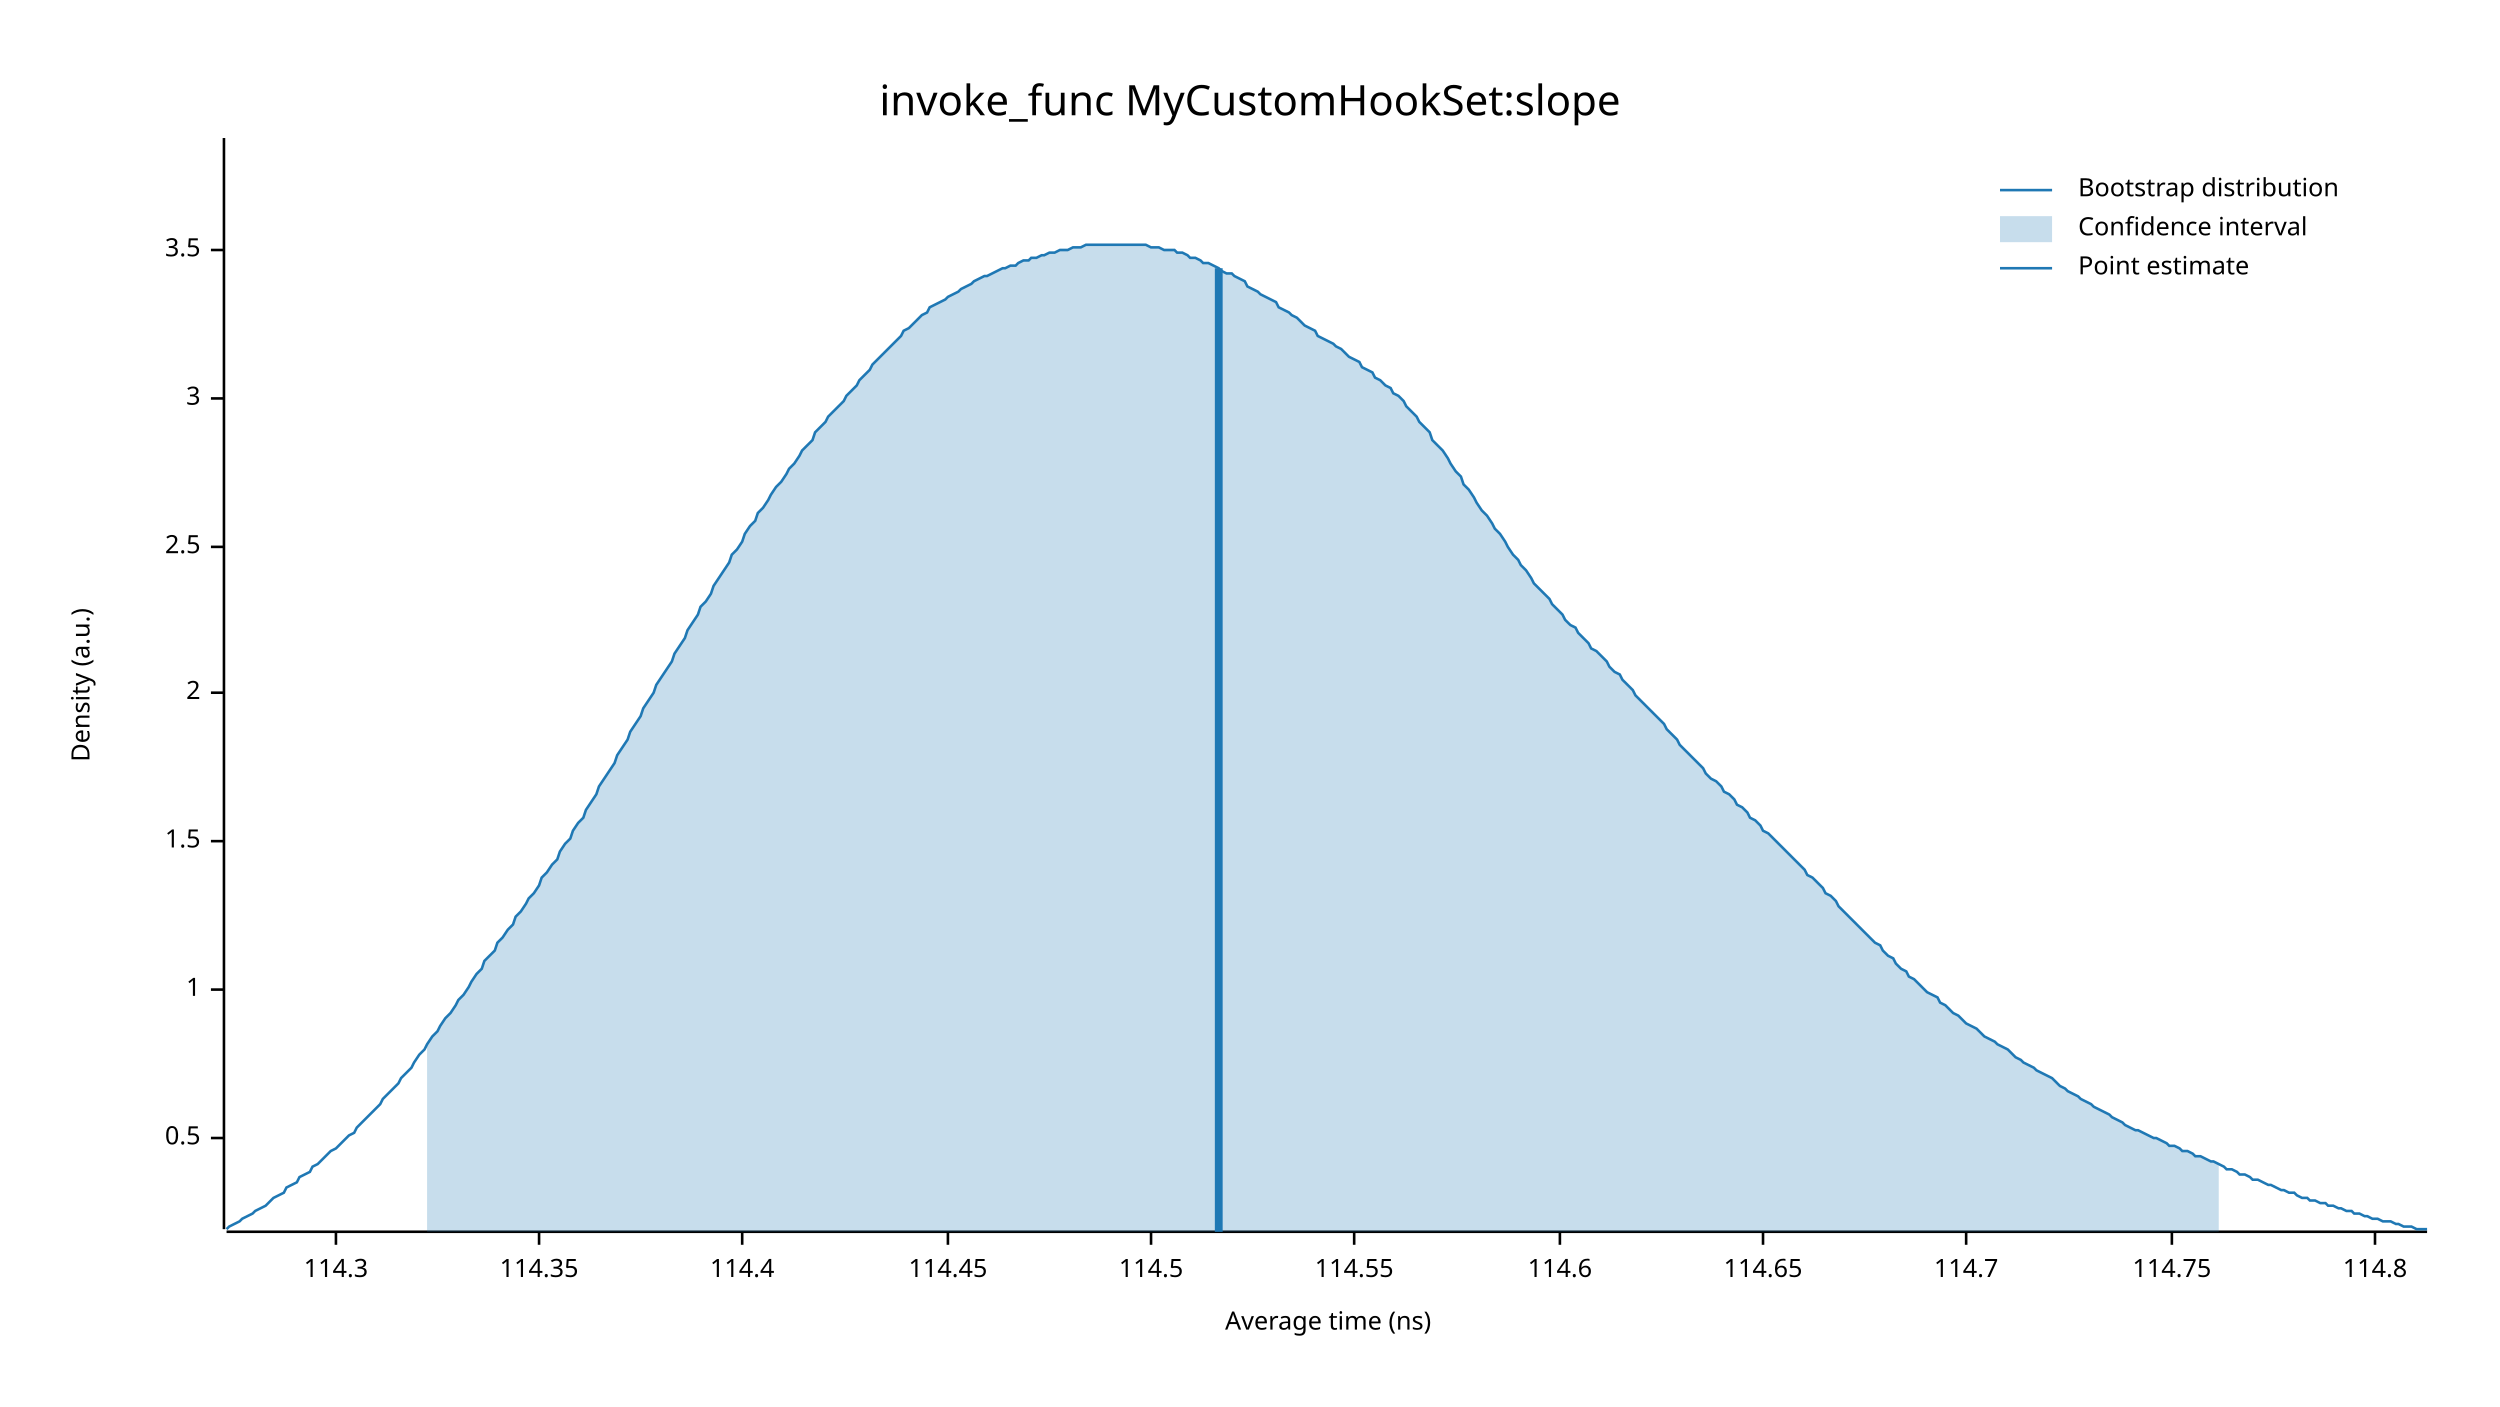
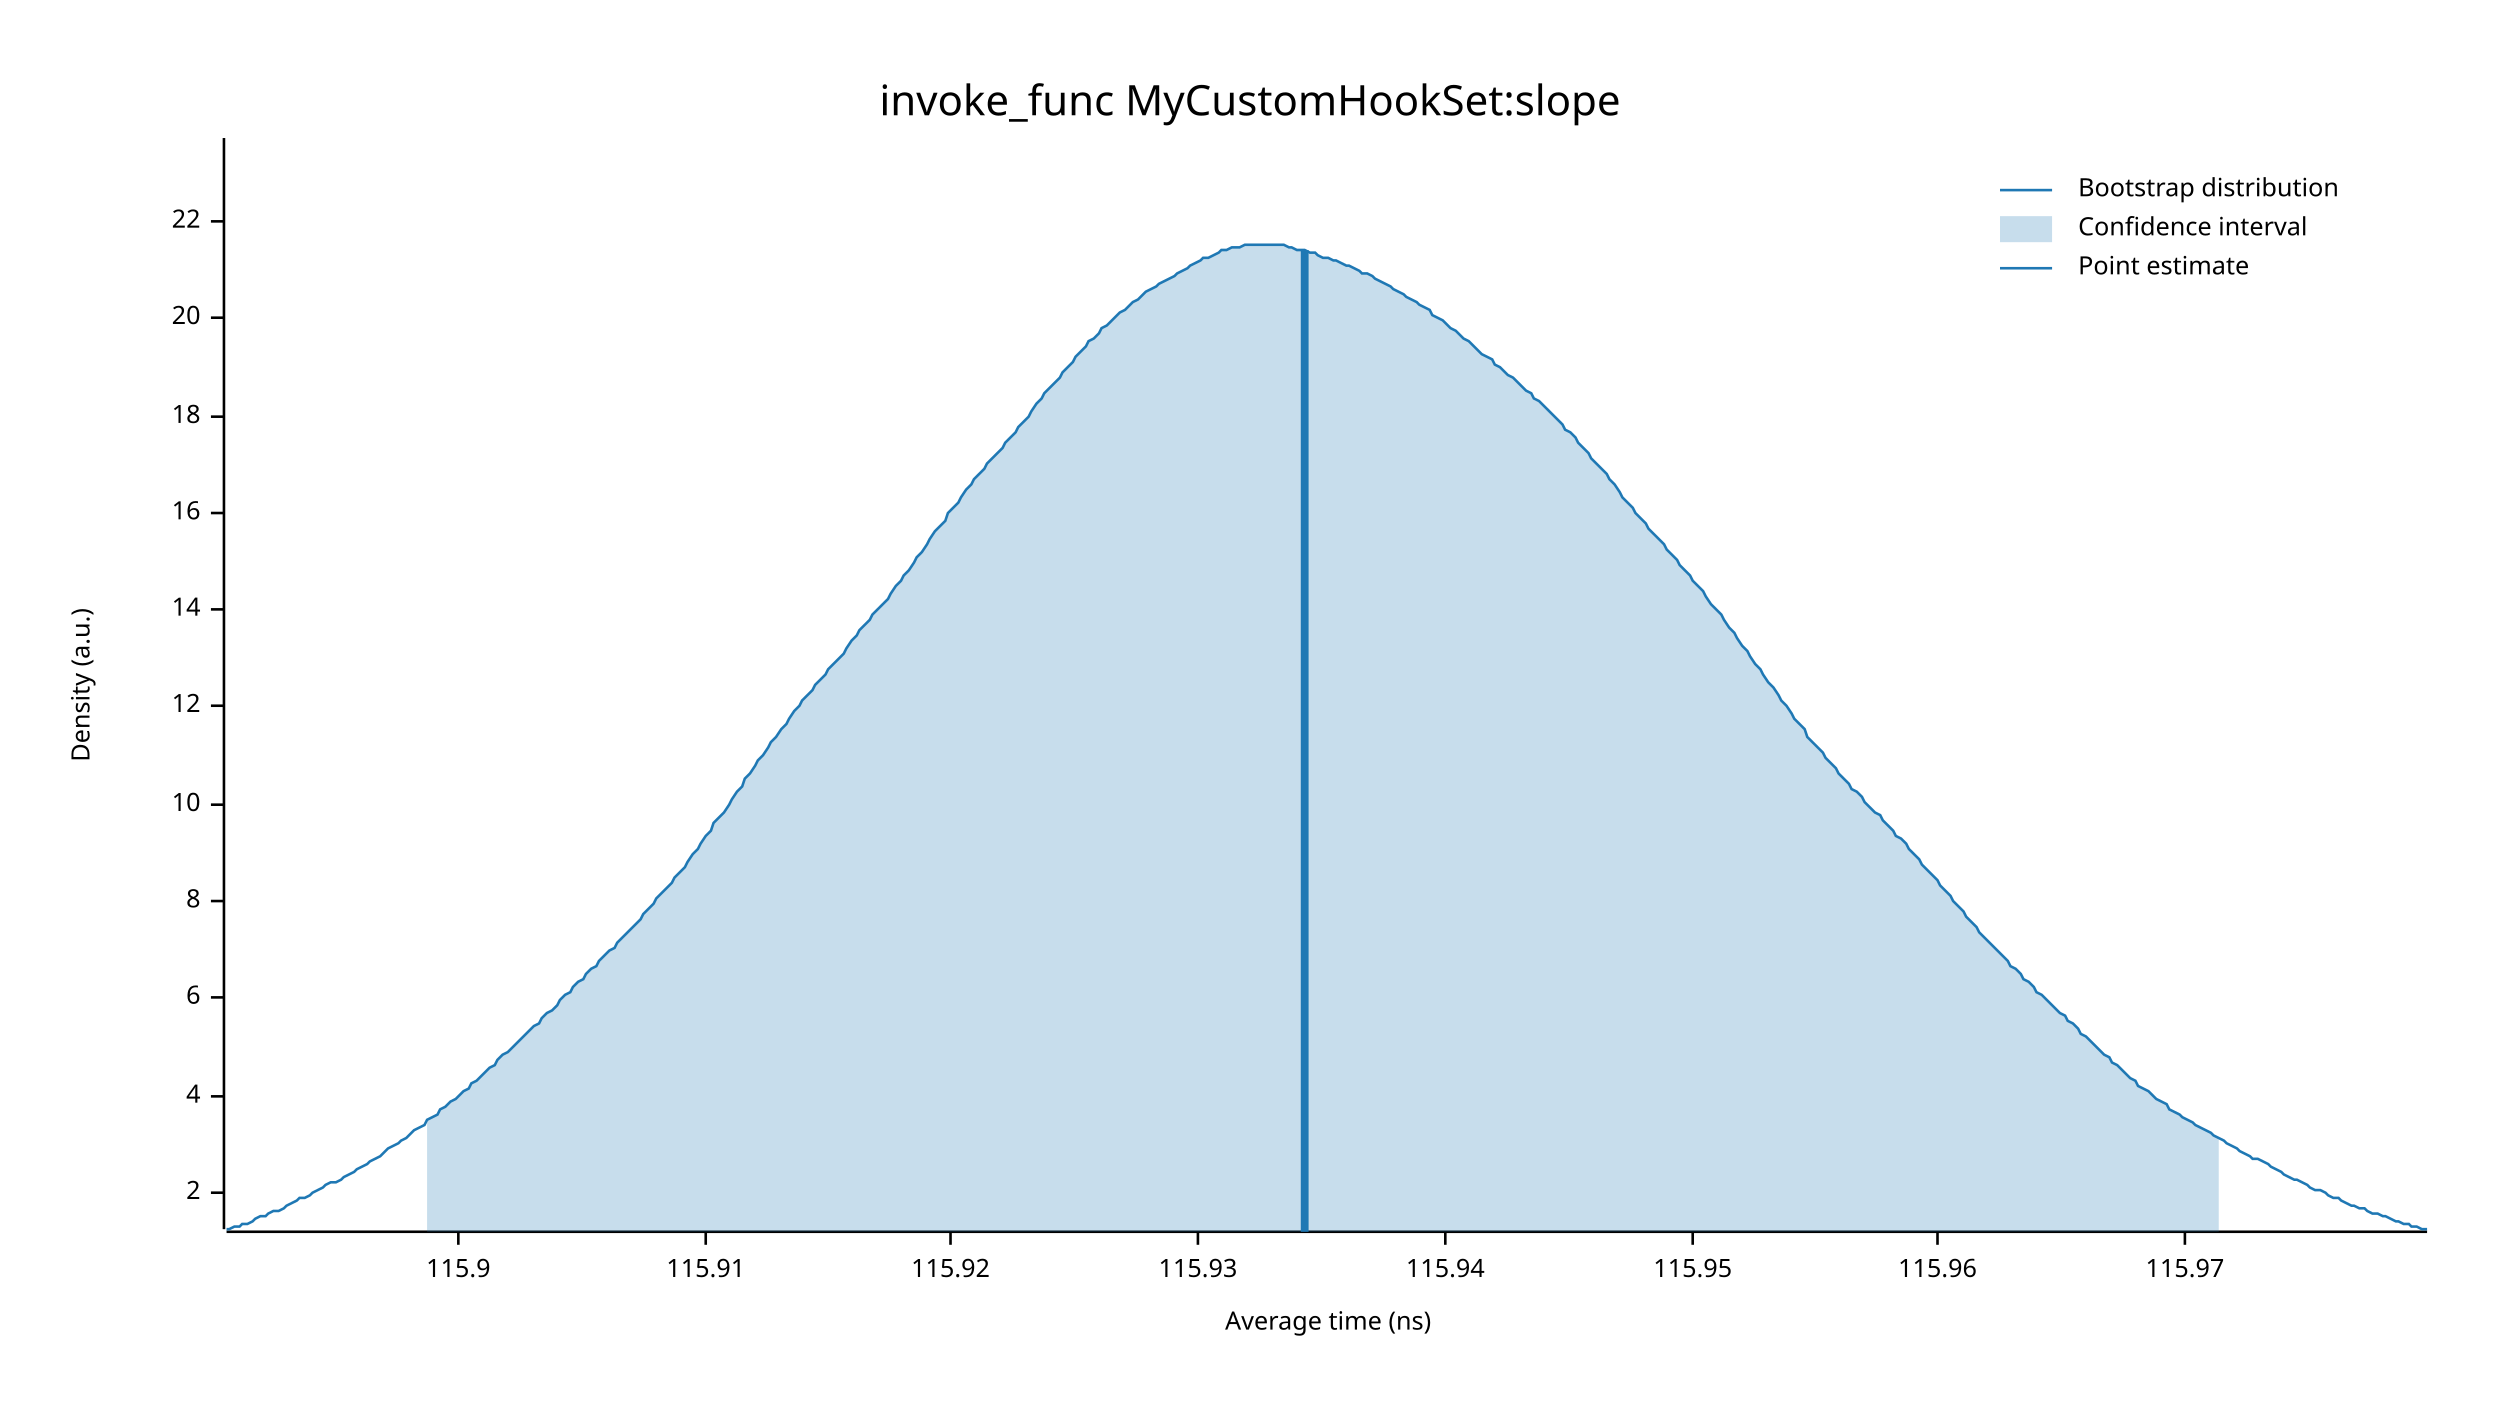
<svg xmlns="http://www.w3.org/2000/svg" width="960" height="540" viewBox="0 0 960 540">
  <text x="480" y="32" dy="0.76em" text-anchor="middle" font-family="sans-serif" font-size="16.129" opacity="1" fill="#000000">
invoke_func MyCustomHookSet:slope
</text>
  <text x="27" y="263" dy="0.76em" text-anchor="middle" font-family="sans-serif" font-size="9.677" opacity="1" fill="#000000" transform="rotate(270, 27, 263)">
Density (a.u.)
</text>
  <text x="510" y="513" dy="-0.5ex" text-anchor="middle" font-family="sans-serif" font-size="9.677" opacity="1" fill="#000000">
Average time (ns)
</text>
  <polyline fill="none" opacity="1" stroke="#000000" stroke-width="1" points="86,53 86,472 " />
-   <text x="77" y="437" dy="0.5ex" text-anchor="end" font-family="sans-serif" font-size="9.677" opacity="1" fill="#000000">
- 0.5
- </text>
-   <polyline fill="none" opacity="1" stroke="#000000" stroke-width="1" points="81,437 86,437 " />
-   <text x="77" y="380" dy="0.5ex" text-anchor="end" font-family="sans-serif" font-size="9.677" opacity="1" fill="#000000">
- 1
- </text>
-   <polyline fill="none" opacity="1" stroke="#000000" stroke-width="1" points="81,380 86,380 " />
-   <text x="77" y="323" dy="0.5ex" text-anchor="end" font-family="sans-serif" font-size="9.677" opacity="1" fill="#000000">
- 1.5
- </text>
-   <polyline fill="none" opacity="1" stroke="#000000" stroke-width="1" points="81,323 86,323 " />
-   <text x="77" y="266" dy="0.5ex" text-anchor="end" font-family="sans-serif" font-size="9.677" opacity="1" fill="#000000">
+   <text x="77" y="458" dy="0.5ex" text-anchor="end" font-family="sans-serif" font-size="9.677" opacity="1" fill="#000000">
2
</text>
-   <polyline fill="none" opacity="1" stroke="#000000" stroke-width="1" points="81,266 86,266 " />
-   <text x="77" y="210" dy="0.5ex" text-anchor="end" font-family="sans-serif" font-size="9.677" opacity="1" fill="#000000">
- 2.5
+   <polyline fill="none" opacity="1" stroke="#000000" stroke-width="1" points="81,458 86,458 " />
+   <text x="77" y="421" dy="0.5ex" text-anchor="end" font-family="sans-serif" font-size="9.677" opacity="1" fill="#000000">
+ 4
</text>
-   <polyline fill="none" opacity="1" stroke="#000000" stroke-width="1" points="81,210 86,210 " />
-   <text x="77" y="153" dy="0.5ex" text-anchor="end" font-family="sans-serif" font-size="9.677" opacity="1" fill="#000000">
- 3
+   <polyline fill="none" opacity="1" stroke="#000000" stroke-width="1" points="81,421 86,421 " />
+   <text x="77" y="383" dy="0.5ex" text-anchor="end" font-family="sans-serif" font-size="9.677" opacity="1" fill="#000000">
+ 6
</text>
-   <polyline fill="none" opacity="1" stroke="#000000" stroke-width="1" points="81,153 86,153 " />
-   <text x="77" y="96" dy="0.5ex" text-anchor="end" font-family="sans-serif" font-size="9.677" opacity="1" fill="#000000">
- 3.5
+   <polyline fill="none" opacity="1" stroke="#000000" stroke-width="1" points="81,383 86,383 " />
+   <text x="77" y="346" dy="0.5ex" text-anchor="end" font-family="sans-serif" font-size="9.677" opacity="1" fill="#000000">
+ 8
</text>
-   <polyline fill="none" opacity="1" stroke="#000000" stroke-width="1" points="81,96 86,96 " />
+   <polyline fill="none" opacity="1" stroke="#000000" stroke-width="1" points="81,346 86,346 " />
+   <text x="77" y="309" dy="0.5ex" text-anchor="end" font-family="sans-serif" font-size="9.677" opacity="1" fill="#000000">
+ 10
+ </text>
+   <polyline fill="none" opacity="1" stroke="#000000" stroke-width="1" points="81,309 86,309 " />
+   <text x="77" y="271" dy="0.5ex" text-anchor="end" font-family="sans-serif" font-size="9.677" opacity="1" fill="#000000">
+ 12
+ </text>
+   <polyline fill="none" opacity="1" stroke="#000000" stroke-width="1" points="81,271 86,271 " />
+   <text x="77" y="234" dy="0.5ex" text-anchor="end" font-family="sans-serif" font-size="9.677" opacity="1" fill="#000000">
+ 14
+ </text>
+   <polyline fill="none" opacity="1" stroke="#000000" stroke-width="1" points="81,234 86,234 " />
+   <text x="77" y="197" dy="0.5ex" text-anchor="end" font-family="sans-serif" font-size="9.677" opacity="1" fill="#000000">
+ 16
+ </text>
+   <polyline fill="none" opacity="1" stroke="#000000" stroke-width="1" points="81,197 86,197 " />
+   <text x="77" y="160" dy="0.5ex" text-anchor="end" font-family="sans-serif" font-size="9.677" opacity="1" fill="#000000">
+ 18
+ </text>
+   <polyline fill="none" opacity="1" stroke="#000000" stroke-width="1" points="81,160 86,160 " />
+   <text x="77" y="122" dy="0.5ex" text-anchor="end" font-family="sans-serif" font-size="9.677" opacity="1" fill="#000000">
+ 20
+ </text>
+   <polyline fill="none" opacity="1" stroke="#000000" stroke-width="1" points="81,122 86,122 " />
+   <text x="77" y="85" dy="0.5ex" text-anchor="end" font-family="sans-serif" font-size="9.677" opacity="1" fill="#000000">
+ 22
+ </text>
+   <polyline fill="none" opacity="1" stroke="#000000" stroke-width="1" points="81,85 86,85 " />
  <polyline fill="none" opacity="1" stroke="#000000" stroke-width="1" points="87,473 932,473 " />
-   <text x="129" y="483" dy="0.76em" text-anchor="middle" font-family="sans-serif" font-size="9.677" opacity="1" fill="#000000">
- 114.3
+   <text x="176" y="483" dy="0.76em" text-anchor="middle" font-family="sans-serif" font-size="9.677" opacity="1" fill="#000000">
+ 115.9
</text>
-   <polyline fill="none" opacity="1" stroke="#000000" stroke-width="1" points="129,473 129,478 " />
-   <text x="207" y="483" dy="0.76em" text-anchor="middle" font-family="sans-serif" font-size="9.677" opacity="1" fill="#000000">
- 114.35
+   <polyline fill="none" opacity="1" stroke="#000000" stroke-width="1" points="176,473 176,478 " />
+   <text x="271" y="483" dy="0.76em" text-anchor="middle" font-family="sans-serif" font-size="9.677" opacity="1" fill="#000000">
+ 115.91
</text>
-   <polyline fill="none" opacity="1" stroke="#000000" stroke-width="1" points="207,473 207,478 " />
-   <text x="285" y="483" dy="0.76em" text-anchor="middle" font-family="sans-serif" font-size="9.677" opacity="1" fill="#000000">
- 114.4
+   <polyline fill="none" opacity="1" stroke="#000000" stroke-width="1" points="271,473 271,478 " />
+   <text x="365" y="483" dy="0.76em" text-anchor="middle" font-family="sans-serif" font-size="9.677" opacity="1" fill="#000000">
+ 115.92
</text>
-   <polyline fill="none" opacity="1" stroke="#000000" stroke-width="1" points="285,473 285,478 " />
-   <text x="364" y="483" dy="0.76em" text-anchor="middle" font-family="sans-serif" font-size="9.677" opacity="1" fill="#000000">
- 114.45
+   <polyline fill="none" opacity="1" stroke="#000000" stroke-width="1" points="365,473 365,478 " />
+   <text x="460" y="483" dy="0.76em" text-anchor="middle" font-family="sans-serif" font-size="9.677" opacity="1" fill="#000000">
+ 115.93
</text>
-   <polyline fill="none" opacity="1" stroke="#000000" stroke-width="1" points="364,473 364,478 " />
-   <text x="442" y="483" dy="0.76em" text-anchor="middle" font-family="sans-serif" font-size="9.677" opacity="1" fill="#000000">
- 114.5
+   <polyline fill="none" opacity="1" stroke="#000000" stroke-width="1" points="460,473 460,478 " />
+   <text x="555" y="483" dy="0.76em" text-anchor="middle" font-family="sans-serif" font-size="9.677" opacity="1" fill="#000000">
+ 115.94
</text>
-   <polyline fill="none" opacity="1" stroke="#000000" stroke-width="1" points="442,473 442,478 " />
-   <text x="520" y="483" dy="0.76em" text-anchor="middle" font-family="sans-serif" font-size="9.677" opacity="1" fill="#000000">
- 114.55
+   <polyline fill="none" opacity="1" stroke="#000000" stroke-width="1" points="555,473 555,478 " />
+   <text x="650" y="483" dy="0.76em" text-anchor="middle" font-family="sans-serif" font-size="9.677" opacity="1" fill="#000000">
+ 115.95
</text>
-   <polyline fill="none" opacity="1" stroke="#000000" stroke-width="1" points="520,473 520,478 " />
-   <text x="599" y="483" dy="0.76em" text-anchor="middle" font-family="sans-serif" font-size="9.677" opacity="1" fill="#000000">
- 114.6
+   <polyline fill="none" opacity="1" stroke="#000000" stroke-width="1" points="650,473 650,478 " />
+   <text x="744" y="483" dy="0.76em" text-anchor="middle" font-family="sans-serif" font-size="9.677" opacity="1" fill="#000000">
+ 115.96
</text>
-   <polyline fill="none" opacity="1" stroke="#000000" stroke-width="1" points="599,473 599,478 " />
-   <text x="677" y="483" dy="0.76em" text-anchor="middle" font-family="sans-serif" font-size="9.677" opacity="1" fill="#000000">
- 114.65
+   <polyline fill="none" opacity="1" stroke="#000000" stroke-width="1" points="744,473 744,478 " />
+   <text x="839" y="483" dy="0.76em" text-anchor="middle" font-family="sans-serif" font-size="9.677" opacity="1" fill="#000000">
+ 115.97
</text>
-   <polyline fill="none" opacity="1" stroke="#000000" stroke-width="1" points="677,473 677,478 " />
-   <text x="755" y="483" dy="0.76em" text-anchor="middle" font-family="sans-serif" font-size="9.677" opacity="1" fill="#000000">
- 114.7
- </text>
-   <polyline fill="none" opacity="1" stroke="#000000" stroke-width="1" points="755,473 755,478 " />
-   <text x="834" y="483" dy="0.76em" text-anchor="middle" font-family="sans-serif" font-size="9.677" opacity="1" fill="#000000">
- 114.75
- </text>
-   <polyline fill="none" opacity="1" stroke="#000000" stroke-width="1" points="834,473 834,478 " />
-   <text x="912" y="483" dy="0.76em" text-anchor="middle" font-family="sans-serif" font-size="9.677" opacity="1" fill="#000000">
- 114.8
- </text>
-   <polyline fill="none" opacity="1" stroke="#000000" stroke-width="1" points="912,473 912,478 " />
-   <polyline fill="none" opacity="1" stroke="#1F78B4" stroke-width="1" points="87,472 88,471 90,470 92,469 93,468 95,467 97,466 98,465 100,464 102,463 103,462 105,460 107,459 109,458 110,456 112,455 114,454 115,452 117,451 119,450 120,448 122,447 124,445 125,444 127,442 129,441 131,439 132,438 134,436 136,435 137,433 139,431 141,429 142,428 144,426 146,424 147,422 149,420 151,418 153,416 154,414 156,412 158,410 159,408 161,405 163,403 164,401 166,398 168,396 169,394 171,391 173,389 175,386 176,384 178,382 180,379 181,377 183,374 185,372 186,369 188,367 190,365 191,362 193,360 195,357 197,355 198,352 200,350 202,347 203,345 205,343 207,340 208,337 210,335 212,332 214,330 215,327 217,324 219,322 220,319 222,316 224,314 225,311 227,308 229,305 230,302 232,299 234,296 236,293 237,290 239,287 241,284 242,281 244,278 246,275 247,272 249,269 251,266 252,263 254,260 256,257 258,254 259,251 261,248 263,245 264,242 266,239 268,236 269,233 271,231 273,228 274,225 276,222 278,219 280,216 281,213 283,211 285,208 286,205 288,202 290,200 291,197 293,195 295,192 296,190 298,187 300,185 302,182 303,180 305,178 307,175 308,173 310,171 312,169 313,166 315,164 317,162 318,160 320,158 322,156 324,154 325,152 327,150 329,148 330,146 332,144 334,142 335,140 337,138 339,136 341,134 342,133 344,131 346,129 347,127 349,126 351,124 352,123 354,121 356,120 357,118 359,117 361,116 363,115 364,114 366,113 368,112 369,111 371,110 373,109 374,108 376,107 378,106 379,106 381,105 383,104 385,103 386,103 388,102 390,102 391,101 393,100 395,100 396,99 398,99 400,98 401,98 403,97 405,97 407,96 408,96 410,96 412,95 413,95 415,95 417,94 418,94 420,94 422,94 423,94 425,94 427,94 429,94 430,94 432,94 434,94 435,94 437,94 439,94 440,94 442,95 444,95 445,95 447,96 449,96 451,96 452,97 454,97 456,98 457,99 459,99 461,100 462,101 464,101 466,102 468,103 469,104 471,105 473,105 474,106 476,107 478,108 479,110 481,111 483,112 484,113 486,114 488,115 490,116 491,118 493,119 495,120 496,121 498,122 500,124 501,125 503,126 505,127 506,129 508,130 510,131 512,132 513,133 515,134 517,136 518,137 520,138 522,139 523,141 525,142 527,143 528,145 530,146 532,148 534,149 535,151 537,152 539,154 540,156 542,158 544,160 545,162 547,164 549,166 550,169 552,171 554,173 556,176 557,178 559,181 561,183 562,186 564,188 566,191 567,193 569,196 571,198 573,201 574,203 576,205 578,208 579,210 581,213 583,215 584,217 586,219 588,222 589,224 591,226 593,228 595,230 596,232 598,234 600,236 601,238 603,240 605,241 606,243 608,245 610,247 611,249 613,250 615,252 617,254 618,256 620,258 622,259 623,261 625,263 627,265 628,267 630,269 632,271 633,272 635,274 637,276 639,278 640,280 642,282 644,284 645,286 647,288 649,290 650,291 652,293 654,295 655,297 657,299 659,300 661,302 662,304 664,305 666,307 667,309 669,310 671,312 672,314 674,315 676,317 677,319 679,320 681,322 683,324 684,325 686,327 688,329 689,330 691,332 693,334 694,336 696,337 698,339 700,341 701,343 703,344 705,346 706,348 708,350 710,352 711,353 713,355 715,357 716,358 718,360 720,362 722,363 723,365 725,367 727,368 728,370 730,372 732,373 733,375 735,376 737,378 738,379 740,381 742,382 744,383 745,385 747,386 749,388 750,389 752,390 754,392 755,393 757,394 759,395 760,396 762,398 764,399 766,400 767,401 769,402 771,403 772,404 774,406 776,407 777,408 779,409 781,410 782,411 784,412 786,413 788,414 789,415 791,417 793,418 794,419 796,420 798,421 799,422 801,423 803,424 804,425 806,426 808,427 810,428 811,429 813,430 815,431 816,432 818,433 820,434 821,434 823,435 825,436 827,437 828,437 830,438 832,439 833,440 835,440 837,441 838,442 840,442 842,443 843,444 845,444 847,445 849,446 850,446 852,447 854,448 855,449 857,449 859,450 860,451 862,451 864,452 865,453 867,453 869,454 871,455 872,455 874,456 876,457 877,457 879,458 881,458 882,459 884,460 886,460 887,461 889,461 891,462 893,462 894,463 896,463 898,464 899,464 901,465 903,465 904,466 906,466 908,467 909,467 911,468 913,468 915,469 916,469 918,469 920,470 921,470 923,471 925,471 926,471 928,472 930,472 932,472 " />
-   <polygon opacity="0.25" fill="#1F78B4" points="164,401 166,398 168,396 169,394 171,391 173,389 175,386 176,384 178,382 180,379 181,377 183,374 185,372 186,369 188,367 190,365 191,362 193,360 195,357 197,355 198,352 200,350 202,347 203,345 205,343 207,340 208,337 210,335 212,332 214,330 215,327 217,324 219,322 220,319 222,316 224,314 225,311 227,308 229,305 230,302 232,299 234,296 236,293 237,290 239,287 241,284 242,281 244,278 246,275 247,272 249,269 251,266 252,263 254,260 256,257 258,254 259,251 261,248 263,245 264,242 266,239 268,236 269,233 271,231 273,228 274,225 276,222 278,219 280,216 281,213 283,211 285,208 286,205 288,202 290,200 291,197 293,195 295,192 296,190 298,187 300,185 302,182 303,180 305,178 307,175 308,173 310,171 312,169 313,166 315,164 317,162 318,160 320,158 322,156 324,154 325,152 327,150 329,148 330,146 332,144 334,142 335,140 337,138 339,136 341,134 342,133 344,131 346,129 347,127 349,126 351,124 352,123 354,121 356,120 357,118 359,117 361,116 363,115 364,114 366,113 368,112 369,111 371,110 373,109 374,108 376,107 378,106 379,106 381,105 383,104 385,103 386,103 388,102 390,102 391,101 393,100 395,100 396,99 398,99 400,98 401,98 403,97 405,97 407,96 408,96 410,96 412,95 413,95 415,95 417,94 418,94 420,94 422,94 423,94 425,94 427,94 429,94 430,94 432,94 434,94 435,94 437,94 439,94 440,94 442,95 444,95 445,95 447,96 449,96 451,96 452,97 454,97 456,98 457,99 459,99 461,100 462,101 464,101 466,102 468,103 469,104 471,105 473,105 474,106 476,107 478,108 479,110 481,111 483,112 484,113 486,114 488,115 490,116 491,118 493,119 495,120 496,121 498,122 500,124 501,125 503,126 505,127 506,129 508,130 510,131 512,132 513,133 515,134 517,136 518,137 520,138 522,139 523,141 525,142 527,143 528,145 530,146 532,148 534,149 535,151 537,152 539,154 540,156 542,158 544,160 545,162 547,164 549,166 550,169 552,171 554,173 556,176 557,178 559,181 561,183 562,186 564,188 566,191 567,193 569,196 571,198 573,201 574,203 576,205 578,208 579,210 581,213 583,215 584,217 586,219 588,222 589,224 591,226 593,228 595,230 596,232 598,234 600,236 601,238 603,240 605,241 606,243 608,245 610,247 611,249 613,250 615,252 617,254 618,256 620,258 622,259 623,261 625,263 627,265 628,267 630,269 632,271 633,272 635,274 637,276 639,278 640,280 642,282 644,284 645,286 647,288 649,290 650,291 652,293 654,295 655,297 657,299 659,300 661,302 662,304 664,305 666,307 667,309 669,310 671,312 672,314 674,315 676,317 677,319 679,320 681,322 683,324 684,325 686,327 688,329 689,330 691,332 693,334 694,336 696,337 698,339 700,341 701,343 703,344 705,346 706,348 708,350 710,352 711,353 713,355 715,357 716,358 718,360 720,362 722,363 723,365 725,367 727,368 728,370 730,372 732,373 733,375 735,376 737,378 738,379 740,381 742,382 744,383 745,385 747,386 749,388 750,389 752,390 754,392 755,393 757,394 759,395 760,396 762,398 764,399 766,400 767,401 769,402 771,403 772,404 774,406 776,407 777,408 779,409 781,410 782,411 784,412 786,413 788,414 789,415 791,417 793,418 794,419 796,420 798,421 799,422 801,423 803,424 804,425 806,426 808,427 810,428 811,429 813,430 815,431 816,432 818,433 820,434 821,434 823,435 825,436 827,437 828,437 830,438 832,439 833,440 835,440 837,441 838,442 840,442 842,443 843,444 845,444 847,445 849,446 850,446 852,447 852,473 164,473 " />
-   <polyline fill="none" opacity="1" stroke="#1F78B4" stroke-width="3" points="468,473 468,103 " />
+   <polyline fill="none" opacity="1" stroke="#000000" stroke-width="1" points="839,473 839,478 " />
+   <polyline fill="none" opacity="1" stroke="#1F78B4" stroke-width="1" points="87,472 88,472 90,471 92,471 93,470 95,470 97,469 98,468 100,467 102,467 103,466 105,465 107,465 109,464 110,463 112,462 114,461 115,460 117,460 119,459 120,458 122,457 124,456 125,455 127,454 129,454 131,453 132,452 134,451 136,450 137,449 139,448 141,447 142,446 144,445 146,444 147,443 149,441 151,440 153,439 154,438 156,437 158,435 159,434 161,433 163,432 164,430 166,429 168,428 169,426 171,425 173,423 175,422 176,421 178,419 180,418 181,416 183,415 185,413 186,412 188,410 190,409 191,407 193,405 195,404 197,402 198,401 200,399 202,397 203,396 205,394 207,393 208,391 210,389 212,388 214,386 215,384 217,382 219,381 220,379 222,377 224,376 225,374 227,372 229,371 230,369 232,367 234,365 236,364 237,362 239,360 241,358 242,357 244,355 246,353 247,351 249,349 251,347 252,345 254,343 256,341 258,339 259,337 261,335 263,333 264,331 266,328 268,326 269,324 271,321 273,319 274,316 276,314 278,312 280,309 281,307 283,304 285,302 286,299 288,297 290,294 291,292 293,290 295,287 296,285 298,283 300,280 302,278 303,276 305,273 307,271 308,269 310,267 312,265 313,263 315,261 317,259 318,257 320,255 322,253 324,251 325,249 327,246 329,244 330,242 332,240 334,238 335,236 337,234 339,232 341,230 342,228 344,225 346,223 347,221 349,219 351,216 352,214 354,212 356,209 357,207 359,204 361,202 363,200 364,197 366,195 368,193 369,191 371,188 373,186 374,184 376,182 378,180 379,178 381,176 383,174 385,172 386,170 388,168 390,166 391,164 393,162 395,160 396,158 398,155 400,153 401,151 403,149 405,147 407,145 408,143 410,141 412,139 413,137 415,135 417,133 418,131 420,130 422,128 423,126 425,125 427,123 429,121 430,120 432,119 434,117 435,116 437,115 439,113 440,112 442,111 444,110 445,109 447,108 449,107 451,106 452,105 454,104 456,103 457,102 459,101 461,100 462,99 464,99 466,98 468,97 469,96 471,96 473,95 474,95 476,95 478,94 479,94 481,94 483,94 484,94 486,94 488,94 490,94 491,94 493,94 495,95 496,95 498,96 500,96 501,96 503,97 505,97 506,98 508,99 510,99 512,100 513,100 515,101 517,102 518,102 520,103 522,104 523,105 525,105 527,106 528,107 530,108 532,109 534,110 535,111 537,112 539,113 540,114 542,115 544,116 545,117 547,118 549,119 550,121 552,122 554,123 556,125 557,126 559,127 561,129 562,130 564,131 566,133 567,134 569,136 571,137 573,138 574,140 576,141 578,143 579,144 581,145 583,147 584,148 586,150 588,151 589,153 591,154 593,156 595,158 596,159 598,161 600,163 601,165 603,166 605,168 606,170 608,172 610,174 611,176 613,178 615,180 617,182 618,184 620,186 622,189 623,191 625,193 627,195 628,197 630,199 632,201 633,203 635,205 637,207 639,209 640,211 642,213 644,215 645,217 647,219 649,221 650,223 652,225 654,227 655,229 657,232 659,234 661,236 662,238 664,241 666,243 667,245 669,248 671,250 672,252 674,255 676,257 677,259 679,262 681,264 683,267 684,269 686,271 688,274 689,276 691,278 693,280 694,283 696,285 698,287 700,289 701,291 703,293 705,295 706,297 708,299 710,301 711,303 713,304 715,306 716,308 718,310 720,312 722,313 723,315 725,317 727,319 728,321 730,322 732,324 733,326 735,328 737,330 738,332 740,334 742,336 744,338 745,340 747,342 749,344 750,346 752,348 754,350 755,352 757,354 759,356 760,358 762,360 764,362 766,364 767,365 769,367 771,369 772,371 774,372 776,374 777,376 779,377 781,379 782,381 784,382 786,384 788,386 789,387 791,389 793,390 794,392 796,393 798,395 799,397 801,398 803,400 804,401 806,403 808,405 810,406 811,408 813,409 815,411 816,412 818,414 820,415 821,417 823,418 825,419 827,421 828,422 830,423 832,424 833,426 835,427 837,428 838,429 840,430 842,431 843,432 845,433 847,434 849,435 850,436 852,437 854,438 855,439 857,440 859,441 860,442 862,443 864,444 865,445 867,445 869,446 871,447 872,448 874,449 876,450 877,451 879,452 881,453 882,453 884,454 886,455 887,456 889,457 891,457 893,458 894,459 896,460 898,460 899,461 901,462 903,463 904,463 906,464 908,464 909,465 911,466 913,466 915,467 916,467 918,468 920,469 921,469 923,470 925,470 926,471 928,471 930,472 932,472 " />
+   <polygon opacity="0.25" fill="#1F78B4" points="164,430 166,429 168,428 169,426 171,425 173,423 175,422 176,421 178,419 180,418 181,416 183,415 185,413 186,412 188,410 190,409 191,407 193,405 195,404 197,402 198,401 200,399 202,397 203,396 205,394 207,393 208,391 210,389 212,388 214,386 215,384 217,382 219,381 220,379 222,377 224,376 225,374 227,372 229,371 230,369 232,367 234,365 236,364 237,362 239,360 241,358 242,357 244,355 246,353 247,351 249,349 251,347 252,345 254,343 256,341 258,339 259,337 261,335 263,333 264,331 266,328 268,326 269,324 271,321 273,319 274,316 276,314 278,312 280,309 281,307 283,304 285,302 286,299 288,297 290,294 291,292 293,290 295,287 296,285 298,283 300,280 302,278 303,276 305,273 307,271 308,269 310,267 312,265 313,263 315,261 317,259 318,257 320,255 322,253 324,251 325,249 327,246 329,244 330,242 332,240 334,238 335,236 337,234 339,232 341,230 342,228 344,225 346,223 347,221 349,219 351,216 352,214 354,212 356,209 357,207 359,204 361,202 363,200 364,197 366,195 368,193 369,191 371,188 373,186 374,184 376,182 378,180 379,178 381,176 383,174 385,172 386,170 388,168 390,166 391,164 393,162 395,160 396,158 398,155 400,153 401,151 403,149 405,147 407,145 408,143 410,141 412,139 413,137 415,135 417,133 418,131 420,130 422,128 423,126 425,125 427,123 429,121 430,120 432,119 434,117 435,116 437,115 439,113 440,112 442,111 444,110 445,109 447,108 449,107 451,106 452,105 454,104 456,103 457,102 459,101 461,100 462,99 464,99 466,98 468,97 469,96 471,96 473,95 474,95 476,95 478,94 479,94 481,94 483,94 484,94 486,94 488,94 490,94 491,94 493,94 495,95 496,95 498,96 500,96 501,96 503,97 505,97 506,98 508,99 510,99 512,100 513,100 515,101 517,102 518,102 520,103 522,104 523,105 525,105 527,106 528,107 530,108 532,109 534,110 535,111 537,112 539,113 540,114 542,115 544,116 545,117 547,118 549,119 550,121 552,122 554,123 556,125 557,126 559,127 561,129 562,130 564,131 566,133 567,134 569,136 571,137 573,138 574,140 576,141 578,143 579,144 581,145 583,147 584,148 586,150 588,151 589,153 591,154 593,156 595,158 596,159 598,161 600,163 601,165 603,166 605,168 606,170 608,172 610,174 611,176 613,178 615,180 617,182 618,184 620,186 622,189 623,191 625,193 627,195 628,197 630,199 632,201 633,203 635,205 637,207 639,209 640,211 642,213 644,215 645,217 647,219 649,221 650,223 652,225 654,227 655,229 657,232 659,234 661,236 662,238 664,241 666,243 667,245 669,248 671,250 672,252 674,255 676,257 677,259 679,262 681,264 683,267 684,269 686,271 688,274 689,276 691,278 693,280 694,283 696,285 698,287 700,289 701,291 703,293 705,295 706,297 708,299 710,301 711,303 713,304 715,306 716,308 718,310 720,312 722,313 723,315 725,317 727,319 728,321 730,322 732,324 733,326 735,328 737,330 738,332 740,334 742,336 744,338 745,340 747,342 749,344 750,346 752,348 754,350 755,352 757,354 759,356 760,358 762,360 764,362 766,364 767,365 769,367 771,369 772,371 774,372 776,374 777,376 779,377 781,379 782,381 784,382 786,384 788,386 789,387 791,389 793,390 794,392 796,393 798,395 799,397 801,398 803,400 804,401 806,403 808,405 810,406 811,408 813,409 815,411 816,412 818,414 820,415 821,417 823,418 825,419 827,421 828,422 830,423 832,424 833,426 835,427 837,428 838,429 840,430 842,431 843,432 845,433 847,434 849,435 850,436 852,437 852,473 164,473 " />
+   <polyline fill="none" opacity="1" stroke="#1F78B4" stroke-width="3" points="501,473 501,96 " />
  <text x="798" y="68" dy="0.76em" text-anchor="start" font-family="sans-serif" font-size="9.677" opacity="1" fill="#000000">
Bootstrap distribution
</text>
  <text x="798" y="83" dy="0.76em" text-anchor="start" font-family="sans-serif" font-size="9.677" opacity="1" fill="#000000">
Confidence interval
</text>
  <text x="798" y="98" dy="0.76em" text-anchor="start" font-family="sans-serif" font-size="9.677" opacity="1" fill="#000000">
Point estimate
</text>
  <polyline fill="none" opacity="1" stroke="#1F78B4" stroke-width="1" points="768,73 788,73 " />
  <rect x="768" y="83" width="20" height="10" opacity="0.25" fill="#1F78B4" stroke="none" />
  <polyline fill="none" opacity="1" stroke="#1F78B4" stroke-width="1" points="768,103 788,103 " />
</svg>
